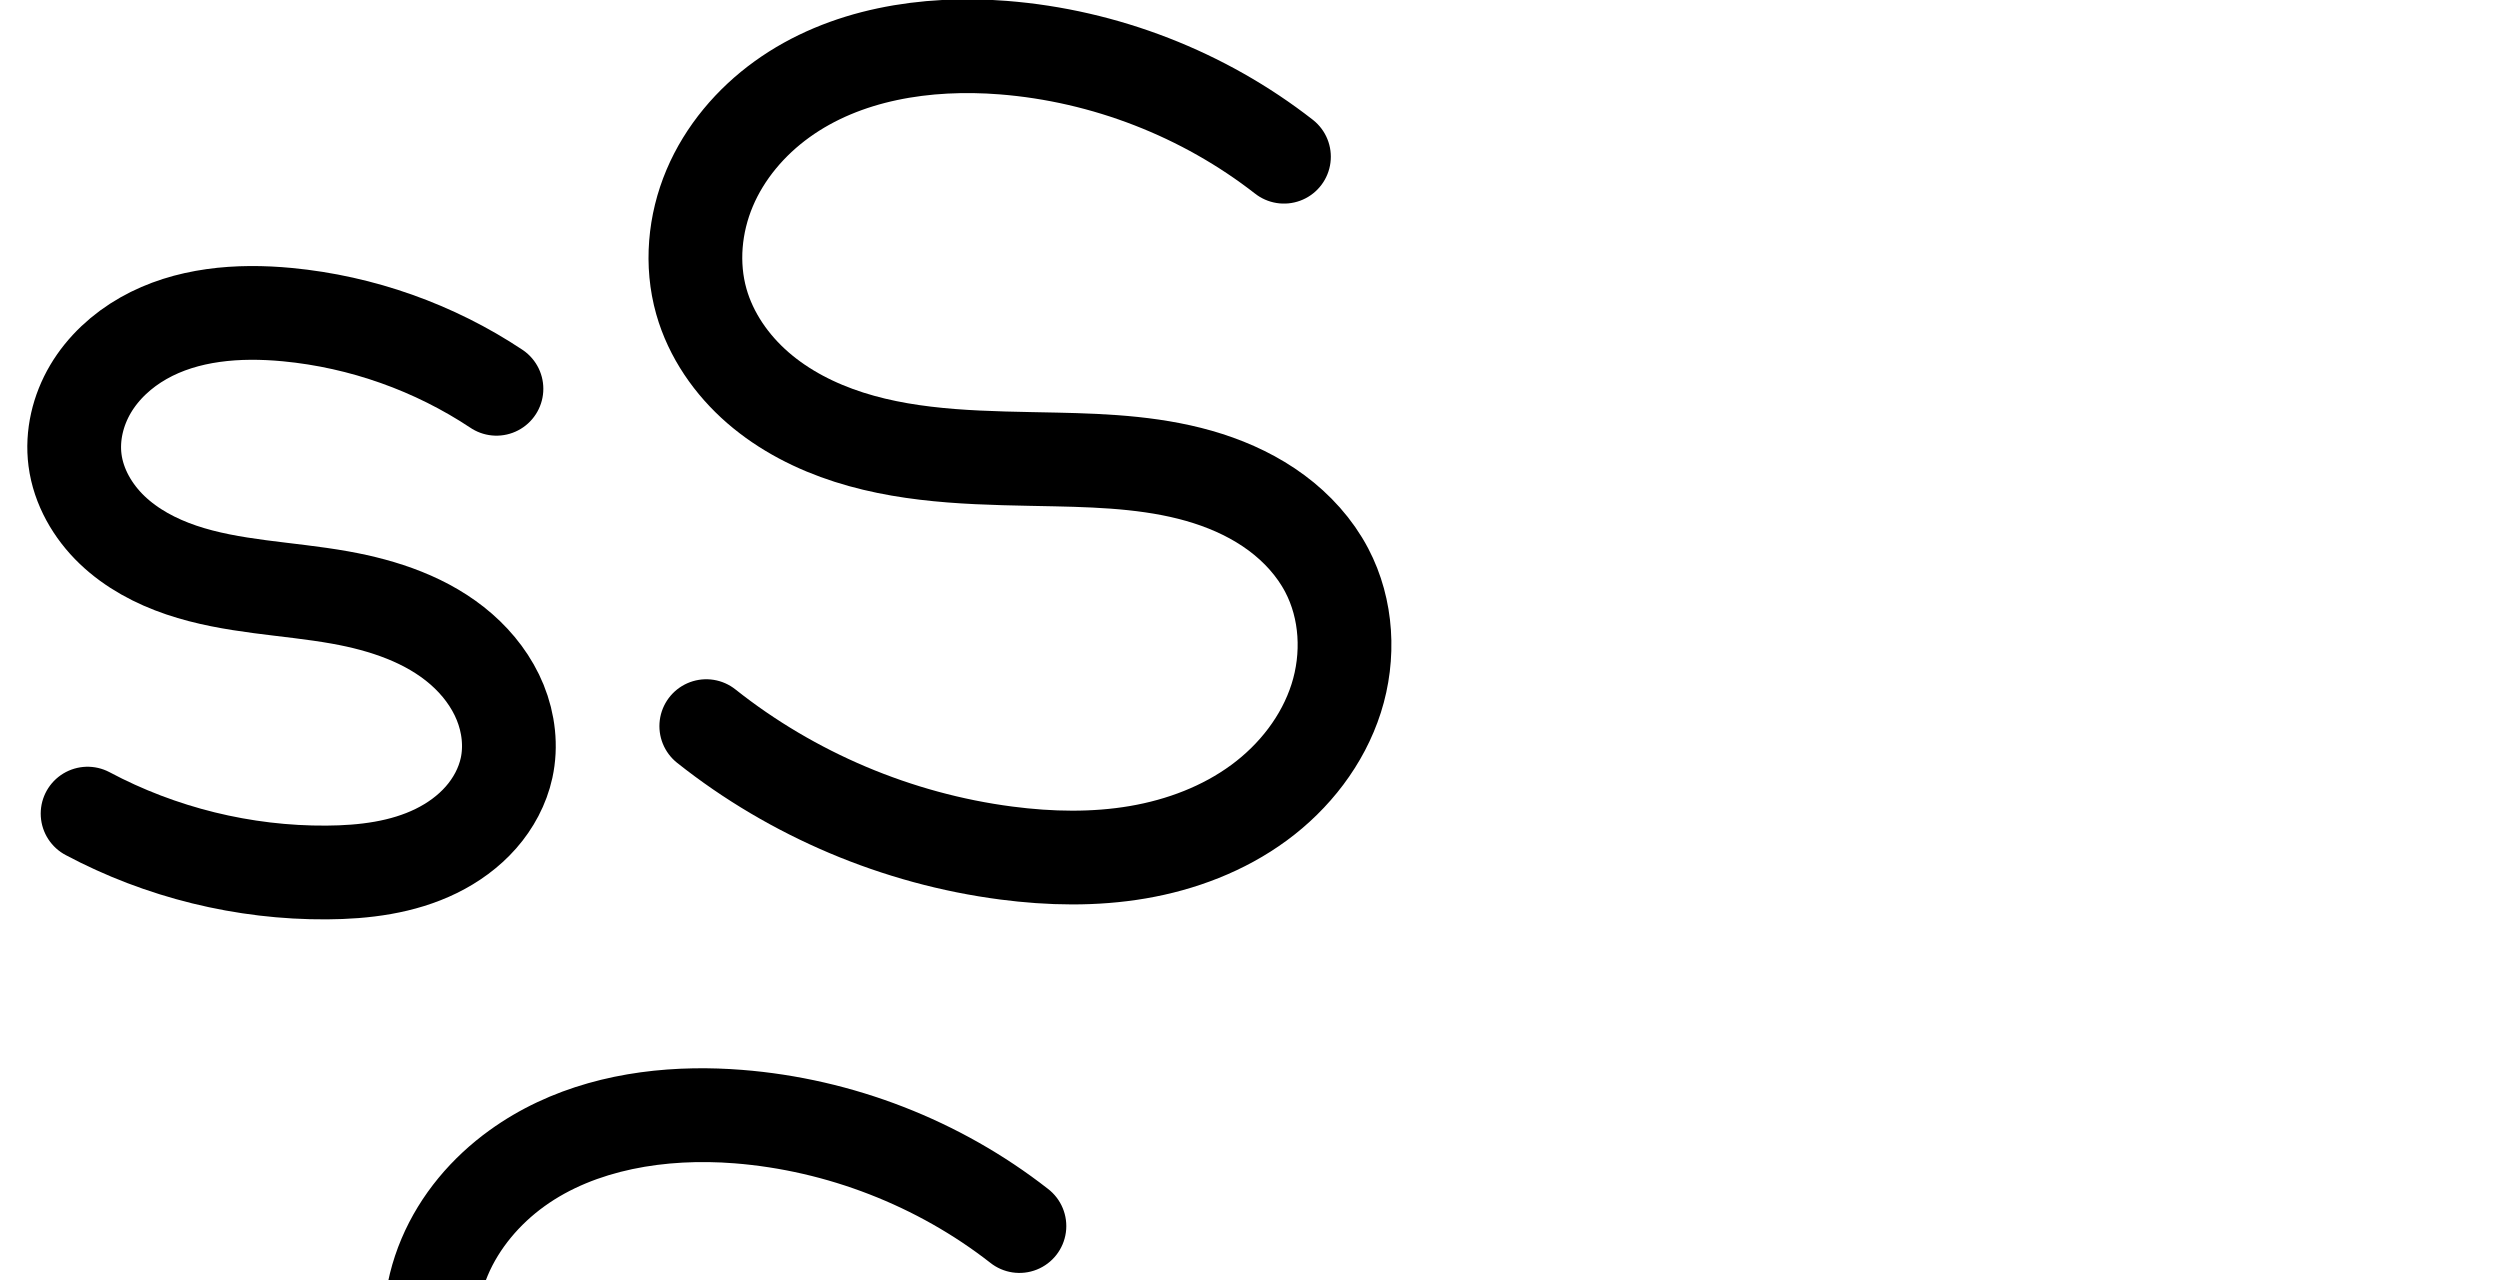
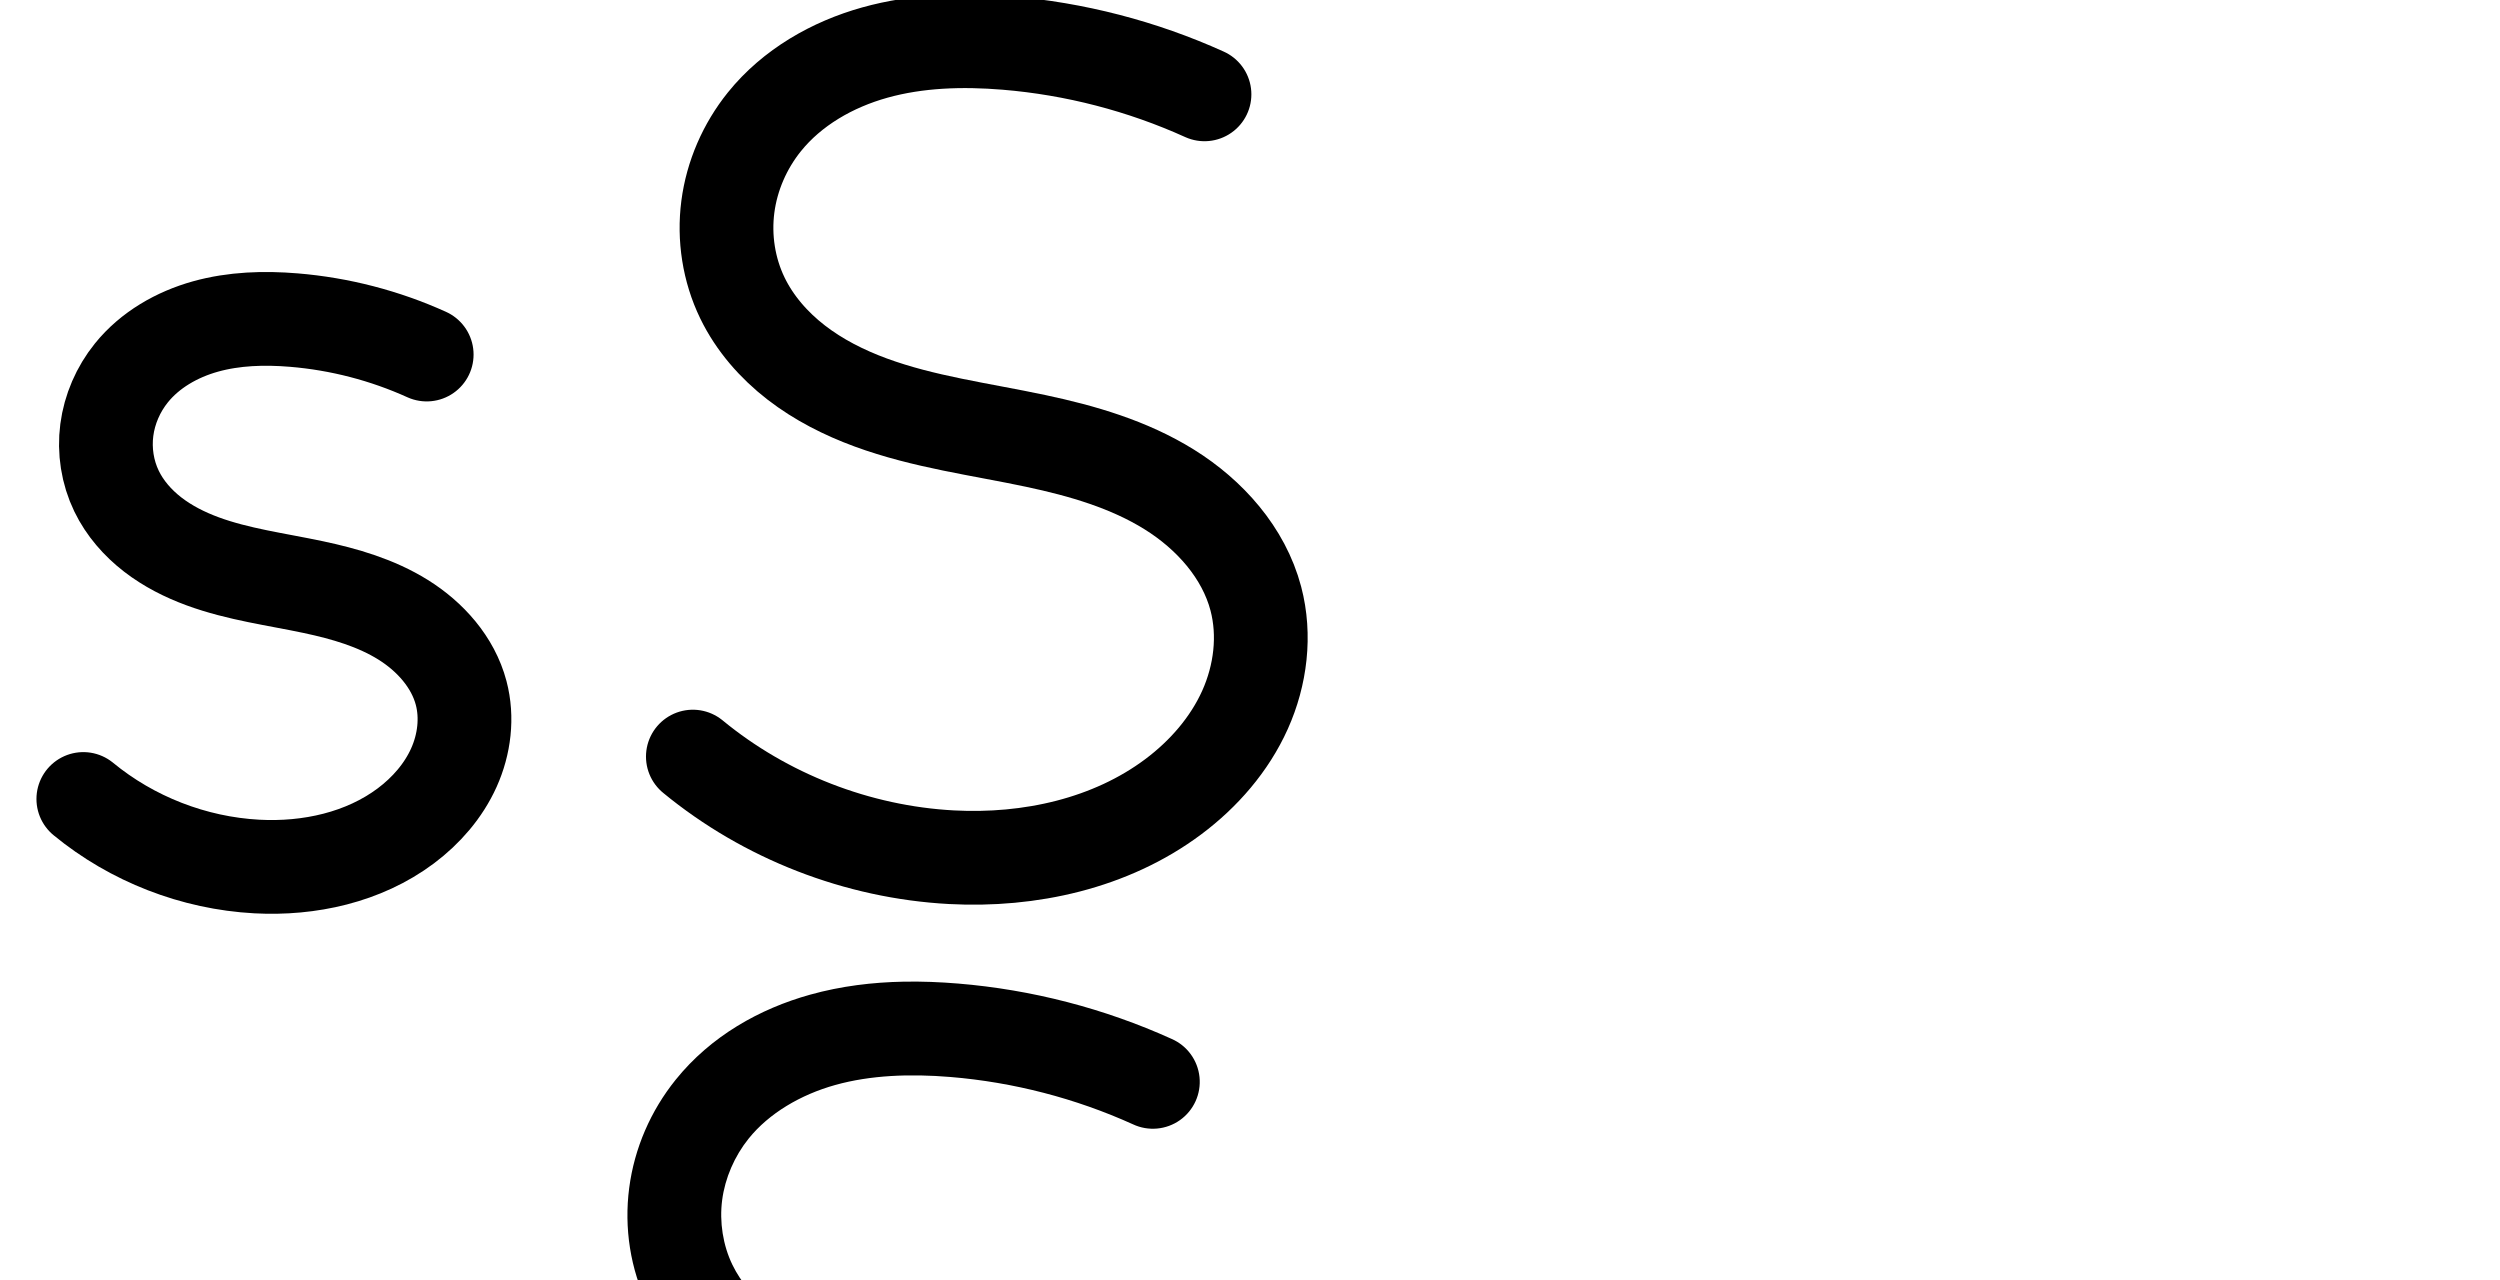
<svg xmlns="http://www.w3.org/2000/svg" version="1.1" id="svg2992" height="2048" width="4000">
  <defs id="defs5498">
    </defs>
  <g transform="translate(5944.954,1347.694)" id="layer1">
    <g id="layer1-6" transform="translate(-14814.53,16.04333)">
-       <path style="fill:none;fill-rule:evenodd;stroke:#000000;stroke-width:150;stroke-linecap:round;stroke-linejoin:round;stroke-miterlimit:4;stroke-dasharray:none;stroke-opacity:1" id="path5400" d="m 9663.91,-741.667 c -99.49,-66.136 -215.454,-107.281 -334.379,-118.642 -78.722,-7.52 -161.657,-1.256 -230.438,37.77 -34.39,19.513 -64.529,47.135 -84.671,81.16 -20.142,34.026 -29.909,74.566 -24.834,113.779 5.52,42.648 28.292,82.023 59.353,111.764 31.061,29.741 70.015,50.347 110.744,64.149 81.458,27.602 169.178,28.781 253.842,43.92 70.055,12.526 140.36,35.869 194.012,82.624 26.826,23.378 49.007,52.443 62.397,85.41 13.389,32.968 17.728,69.893 10.152,104.66 -6.396,29.35 -21.117,56.632 -40.944,79.198 -19.827,22.566 -44.653,40.498 -71.62,53.731 C 9513.591,24.322 9452.25,31.859 9392.174,32.247 9259.523,33.102 9126.788,0.409 9009.709,-61.957" />
-       <path id="path5400-0" d="m 10923.907,-1112.996 c -128.41,-100.222 -286.648,-161.722 -449.036,-174.521 -123.341,-9.722 -253.617,10.284 -353.991,82.622 -50.187,36.169 -91.734,85.069 -115.831,142.044 -24.098,56.975 -30.137,122.061 -13.291,181.585 15.172,53.611 48.309,101.294 90.381,137.822 42.072,36.528 92.801,62.273 145.873,79.237 106.144,33.928 219.716,33.239 331.125,35.628 81.998,1.758 165.137,5.554 243.243,30.58 39.052,12.513 76.594,30.357 109.554,54.758 32.959,24.401 61.265,55.493 80.362,91.783 32.784,62.301 36.586,138.073 15.185,205.141 -21.401,67.069 -66.809,125.333 -123.554,167.001 -56.745,41.668 -124.383,67.251 -193.773,79.134 C 10620.763,11.7 10549.558,10.236 10479.747,1.148 10305.309,-21.56 10137.41,-92.577 9999.621,-201.933" style="fill:none;fill-rule:evenodd;stroke:#000000;stroke-width:150;stroke-linecap:round;stroke-linejoin:round;stroke-miterlimit:4;stroke-dasharray:none;stroke-opacity:1" />
-       <path style="color:#000000;font-style:normal;font-variant:normal;font-weight:normal;font-stretch:normal;font-size:medium;line-height:normal;font-family:sans-serif;text-indent:0;text-align:start;text-decoration:none;text-decoration-line:none;text-decoration-style:solid;text-decoration-color:#000000;letter-spacing:normal;word-spacing:normal;text-transform:none;direction:ltr;block-progression:tb;writing-mode:lr-tb;baseline-shift:baseline;text-anchor:start;white-space:normal;clip-rule:nonzero;display:inline;overflow:visible;visibility:visible;opacity:1;isolation:auto;mix-blend-mode:normal;color-interpolation:sRGB;color-interpolation-filters:linearRGB;solid-color:#000000;solid-opacity:1;fill:#000000;fill-opacity:1;fill-rule:evenodd;stroke:none;stroke-width:150;stroke-linecap:round;stroke-linejoin:round;stroke-miterlimit:4;stroke-dasharray:none;stroke-dashoffset:0;stroke-opacity:1;color-rendering:auto;image-rendering:auto;shape-rendering:auto;text-rendering:auto;enable-background:accumulate" d="m 8184.56,-938.424 c -22.283,0.239 -44.639,1.56 -67.006,4.023 -0.01,5.8e-4 -0.01,0.001 -0.016,0.002 -128.903,14.098 -265.856,100.893 -286.691,250.865 -10.433,70.279 13.189,136.34 50.699,185.893 37.533,49.582 88.459,85.777 144.357,106.59 82.706,32.896 164.416,38.989 236.219,48.4 72.269,9.473 133.175,21.594 183.041,52.873 a 75.007,75.007 0 0 0 2.4,1.445 c 52.845,30.459 89.246,98.655 71.098,148.182 a 75.007,75.007 0 0 0 -0.059,0.164 c -20.095,55.237 -91.842,90.72 -164.457,94.75 a 75.007,75.007 0 0 0 -0.943,0.059 c -135.34,9.223 -275.24,-28.226 -389.725,-102.316 a 75.007,75.007 0 1 0 -81.496,125.93 c 141.455,91.545 311.626,137.468 480.838,126.068 114.442,-6.45 248.68,-61.25 296.707,-193.111 49.187,-134.348 -29.322,-267.389 -136.726,-329.477 -80.046,-49.536 -165.139,-63.327 -241.184,-73.295 -76.699,-10.054 -145.516,-17.012 -201.385,-39.467 a 75.007,75.007 0 0 0 -1.857,-0.717 c -29.088,-10.804 -58.883,-32.374 -77.231,-56.611 -18.347,-24.238 -25.75,-47.983 -21.914,-73.482 a 75.007,75.007 0 0 0 0.142,-0.988 c 8.675,-63.382 81.513,-114.68 154.516,-122.648 a 75.007,75.007 0 0 0 0.074,-0.008 c 138.282,-15.233 284.439,27.021 404.012,105.408 a 75.007,75.007 0 1 0 82.238,-125.445 c -127.223,-83.402 -279.637,-134.758 -435.652,-133.086 z" id="path5400-7" />
-       <path style="color:#000000;font-style:normal;font-variant:normal;font-weight:normal;font-stretch:normal;font-size:medium;line-height:normal;font-family:sans-serif;text-indent:0;text-align:start;text-decoration:none;text-decoration-line:none;text-decoration-style:solid;text-decoration-color:#000000;letter-spacing:normal;word-spacing:normal;text-transform:none;direction:ltr;block-progression:tb;writing-mode:lr-tb;baseline-shift:baseline;text-anchor:start;white-space:normal;clip-rule:nonzero;display:inline;overflow:visible;visibility:visible;opacity:1;isolation:auto;mix-blend-mode:normal;color-interpolation:sRGB;color-interpolation-filters:linearRGB;solid-color:#000000;solid-opacity:1;fill:#000000;fill-opacity:1;fill-rule:evenodd;stroke:none;stroke-width:150;stroke-linecap:round;stroke-linejoin:round;stroke-miterlimit:4;stroke-dasharray:none;stroke-dashoffset:0;stroke-opacity:1;color-rendering:auto;image-rendering:auto;shape-rendering:auto;text-rendering:auto;enable-background:accumulate" d="m 9979.441,345.576 c -112.798,1.873 -228.925,28.733 -326.445,99.014 -60.272,43.437 -110.909,102.394 -141.057,173.674 -30.329,71.708 -38.407,153.398 -16.381,231.225 19.791,69.93 61.627,129.101 113.377,174.031 51.436,44.657 111.378,74.599 172.209,94.043 121.203,38.741 242.345,36.814 352.351,39.172 80.771,1.732 156.488,6.04 221.965,27.02 32.623,10.453 62.69,25.014 87.814,43.613 24.976,18.491 45.52,41.546 58.616,66.432 22.226,42.238 25.753,98.383 10.107,147.416 -15.885,49.783 -51.248,96.123 -96.494,129.348 -45.632,33.508 -102.311,55.434 -162.041,65.662 -59.968,10.269 -123.707,9.259 -188.067,0.881 -160.698,-20.919 -316.248,-86.713 -443.183,-187.455 a 75.007,75.007 0 1 0 -93.25,117.494 c 148.642,117.969 328.89,194.21 517.068,218.707 75.263,9.798 153.934,11.716 232.748,-1.779 79.051,-13.537 157.648,-42.777 225.506,-92.606 68.244,-50.112 123.697,-120.3 150.613,-204.654 27.156,-85.104 23.078,-180.504 -20.263,-262.867 -25.099,-47.696 -61.166,-86.824 -102.108,-117.135 a 75.007,75.007 0 0 0 -0,0 c -40.795,-30.201 -85.812,-51.329 -131.293,-65.902 -90.735,-29.073 -181.296,-32.356 -264.521,-34.141 -112.809,-2.418 -218.812,-2.97 -309.897,-32.084 -45.312,-14.484 -86.83,-36.031 -119.539,-64.43 -32.395,-28.126 -56.83,-64.321 -67.385,-101.613 -11.666,-41.221 -7.665,-89.703 10.201,-131.945 18.048,-42.671 50.504,-81.514 90.606,-110.414 80.722,-58.175 193.066,-77.462 304.248,-68.699 147.432,11.62 292.201,67.886 408.784,158.877 a 75.007,75.007 0 1 0 92.291,-118.248 c -140.238,-109.453 -311.945,-176.188 -489.29,-190.166 -25.406,-2.002 -51.258,-2.901 -77.289,-2.469 z" id="path5400-0-2" />
+       <path style="fill:none;fill-rule:evenodd;stroke:#000000;stroke-width:150;stroke-linecap:round;stroke-linejoin:round;stroke-miterlimit:4;stroke-dasharray:none;stroke-opacity:1" d="m 9552.287,-796.47 c -67.047,-30.34 -139.325,-49.078 -212.667,-55.136 -47.295,-3.906 -95.533,-2.492 -141.246,10.253 -45.713,12.745 -88.923,37.453 -118.681,74.42 -21.007,26.096 -34.894,57.95 -39.216,91.171 -4.322,33.221 0.999,67.708 15.586,97.866 13.225,27.342 33.776,50.806 57.801,69.387 24.025,18.582 51.474,32.42 79.979,42.907 57.009,20.974 117.865,28.675 177.283,41.299 49.979,10.619 99.934,25.117 143.321,52.103 43.387,26.986 79.958,67.835 92.976,117.244 10.385,39.413 5.094,82.189 -11.614,119.365 -16.708,37.176 -44.365,68.883 -76.998,93.302 -67.266,50.336 -154.372,69.48 -238.266,64.982 -100.856,-5.408 -199.67,-43.864 -277.649,-108.054" id="path4162-1" />
+       <path style="color:#000000;font-style:normal;font-variant:normal;font-weight:normal;font-stretch:normal;font-size:medium;line-height:normal;font-family:sans-serif;text-indent:0;text-align:start;text-decoration:none;text-decoration-line:none;text-decoration-style:solid;text-decoration-color:#000000;letter-spacing:normal;word-spacing:normal;text-transform:none;direction:ltr;block-progression:tb;writing-mode:lr-tb;baseline-shift:baseline;text-anchor:start;white-space:normal;clip-rule:nonzero;display:inline;overflow:visible;visibility:visible;opacity:1;isolation:auto;mix-blend-mode:normal;color-interpolation:sRGB;color-interpolation-filters:linearRGB;solid-color:#000000;solid-opacity:1;fill:#000000;fill-opacity:1;fill-rule:evenodd;stroke:none;stroke-width:150;stroke-linecap:round;stroke-linejoin:round;stroke-miterlimit:4;stroke-dasharray:none;stroke-dashoffset:0;stroke-opacity:1;color-rendering:auto;image-rendering:auto;shape-rendering:auto;text-rendering:auto;enable-background:accumulate" d="m 8278.062,-931.92 c -34.718,0.664 -70.51,4.85 -106.434,14.865 -58.09,16.196 -115.201,47.759 -156.961,99.635 -29.577,36.742 -48.984,81.006 -55.166,128.525 -6.195,47.615 1.208,96.3 22.441,140.199 19.163,39.618 47.612,71.445 79.434,96.057 31.64,24.471 66.042,41.487 99.969,53.969 67.657,24.891 132.289,32.524 187.59,44.273 46.342,9.846 87.605,22.714 119.297,42.426 30.613,19.041 53.266,46.875 60.062,72.668 5.379,20.415 2.82,46.556 -7.496,69.51 -10.559,23.493 -29.552,46.059 -53.525,63.998 -49.703,37.193 -119.553,53.879 -189.314,50.139 -84.488,-4.53 -168.676,-37.294 -234,-91.066 a 75.007,75.007 0 1 0 -95.33,115.811 c 90.634,74.607 204.076,118.755 321.299,125.041 98.026,5.256 202.387,-16.347 287.217,-79.826 41.292,-30.899 77.613,-71.747 100.471,-122.605 23.1,-51.398 31.121,-110.808 15.73,-169.219 -19.241,-73.024 -69.731,-126.89 -125.891,-161.82 -55.081,-34.26 -113.728,-50.388 -167.344,-61.779 -63.536,-13.499 -120.615,-21.268 -166.976,-38.324 -23.083,-8.492 -43.578,-19.153 -59.988,-31.846 -16.229,-12.552 -28.882,-27.652 -36.17,-42.719 -7.941,-16.417 -11.178,-36.707 -8.729,-55.533 2.462,-18.922 10.829,-38.367 23.266,-53.816 17.756,-22.058 47.064,-39.911 80.398,-49.205 33.948,-9.465 73.286,-11.192 114.932,-7.752 64.725,5.346 128.75,21.944 187.92,48.719 a 75.007,75.007 0 1 0 61.84,-136.658 c -74.924,-33.904 -155.455,-54.784 -237.414,-61.553 -19.854,-1.64 -40.296,-2.51 -61.127,-2.111 z" id="path4162-1-6" />
+       <path style="fill:none;fill-rule:evenodd;stroke:#000000;stroke-width:150;stroke-linecap:round;stroke-linejoin:round;stroke-miterlimit:4;stroke-dasharray:none;stroke-opacity:1" d="m 10796.768,-1212.788 c -99.904,-45.208 -207.603,-73.13 -316.887,-82.156 -70.472,-5.82 -142.35,-3.713 -210.465,15.278 -68.114,18.99 -132.5,55.807 -176.841,110.89 -31.302,38.885 -51.994,86.349 -58.434,135.85 -6.44,49.501 1.488,100.889 23.224,145.827 19.706,40.741 50.328,75.703 86.126,103.391 35.799,27.688 76.7,48.307 119.174,63.933 84.947,31.252 175.625,42.727 264.162,61.538 74.472,15.823 148.908,37.425 213.557,77.636 64.648,40.211 119.142,101.079 138.54,174.7 15.474,58.727 7.591,122.467 -17.305,177.861 -24.896,55.394 -66.106,102.64 -114.731,139.026 -100.231,75.003 -230.023,103.529 -355.03,96.826 -150.281,-8.058 -297.52,-65.36 -413.713,-161.006" id="path4162-1-1" />
+       <path style="color:#000000;font-style:normal;font-variant:normal;font-weight:normal;font-stretch:normal;font-size:medium;line-height:normal;font-family:sans-serif;text-indent:0;text-align:start;text-decoration:none;text-decoration-line:none;text-decoration-style:solid;text-decoration-color:#000000;letter-spacing:normal;word-spacing:normal;text-transform:none;direction:ltr;block-progression:tb;writing-mode:lr-tb;baseline-shift:baseline;text-anchor:start;white-space:normal;clip-rule:nonzero;display:inline;overflow:visible;visibility:visible;opacity:1;isolation:auto;mix-blend-mode:normal;color-interpolation:sRGB;color-interpolation-filters:linearRGB;solid-color:#000000;solid-opacity:1;fill:#000000;fill-opacity:1;fill-rule:evenodd;stroke:none;stroke-width:150;stroke-linecap:round;stroke-linejoin:round;stroke-miterlimit:4;stroke-dasharray:none;stroke-dashoffset:0;stroke-opacity:1;color-rendering:auto;image-rendering:auto;shape-rendering:auto;text-rendering:auto;enable-background:accumulate" d="m 10315.262,206.934 c -49.271,0.948 -99.546,6.87 -149.471,20.789 a 75.007,75.007 0 0 0 -0,0 c -80.492,22.441 -158.778,66.113 -215.121,136.105 -39.872,49.531 -66.084,109.404 -74.385,173.203 -8.313,63.895 1.7,129.482 30.082,188.16 25.644,53.017 64.162,96.343 107.756,130.061 a 75.007,75.007 0 0 0 0,0 c 43.413,33.577 91.266,57.373 139.162,74.994 95.595,35.169 190.052,46.577 274.471,64.514 70.835,15.05 136.577,35.023 189.531,67.959 51.875,32.266 92.454,80.118 105.629,130.123 10.468,39.729 5.315,86.834 -13.189,128.006 -18.747,41.712 -51.293,79.816 -91.258,109.723 -82.668,61.861 -195.204,87.928 -306.078,81.982 -133.914,-7.18 -266.527,-58.788 -370.065,-144.018 a 75.007,75.007 0 1 0 -95.33,115.809 c 128.848,106.064 290.713,169.059 457.361,177.994 139.14,7.461 286.187,-23.524 403.981,-111.67 57.285,-42.866 107.16,-99.253 138.205,-168.33 31.288,-69.616 41.902,-149.99 21.422,-227.715 -25.621,-97.237 -94.032,-171.12 -171.453,-219.275 a 75.007,75.007 0 0 0 0,-0.002 c -76.344,-47.484 -159.474,-70.715 -237.582,-87.311 -92.655,-19.686 -179.555,-31.23 -253.854,-58.564 -37.052,-13.631 -70.999,-31.072 -99.183,-52.871 -28.002,-21.658 -50.726,-48.257 -64.495,-76.723 -15.089,-31.196 -20.936,-68.388 -16.369,-103.494 4.58,-35.202 19.753,-70.258 42.485,-98.496 32.339,-40.173 82.824,-70.134 138.56,-85.674 56.35,-15.71 119.328,-18.131 184.151,-12.777 100.667,8.314 200.112,34.097 292.138,75.74 a 75.007,75.007 0 1 0 61.842,-136.66 c -107.781,-48.773 -223.734,-78.835 -341.635,-88.572 -28.545,-2.358 -57.746,-3.579 -87.308,-3.01 z" id="path4162-1-1-6" />
    </g>
  </g>
</svg>
